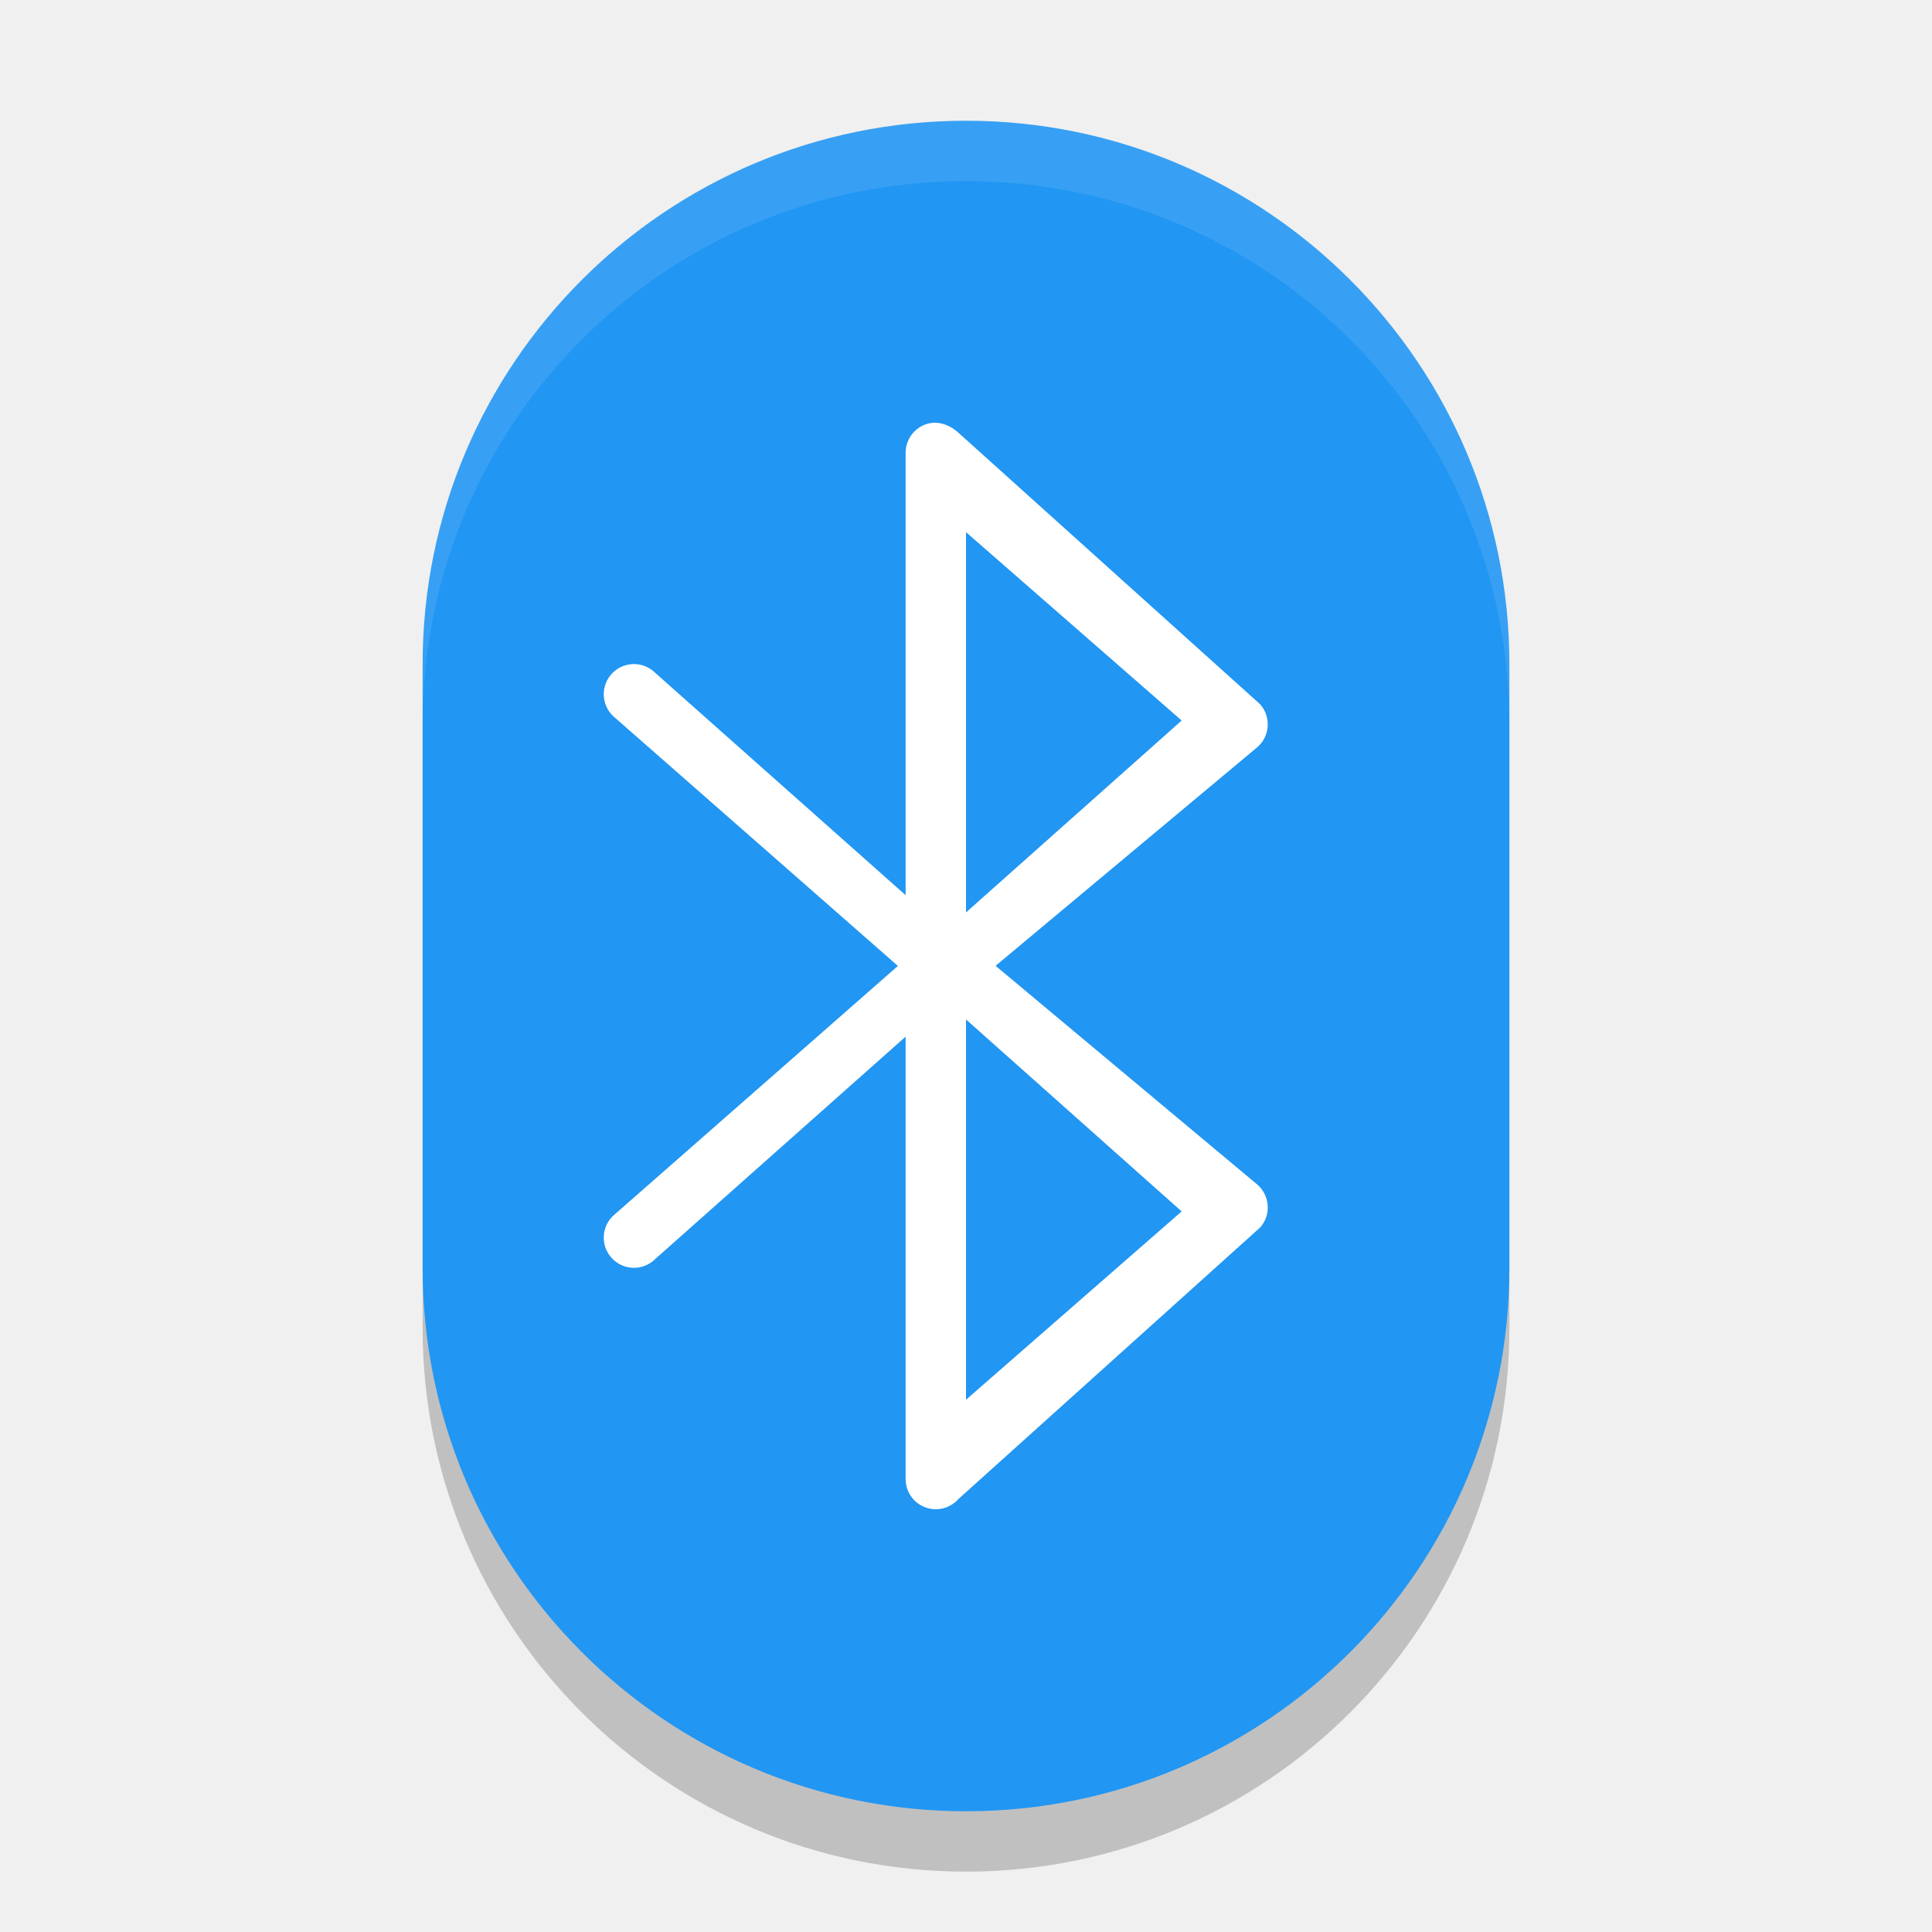
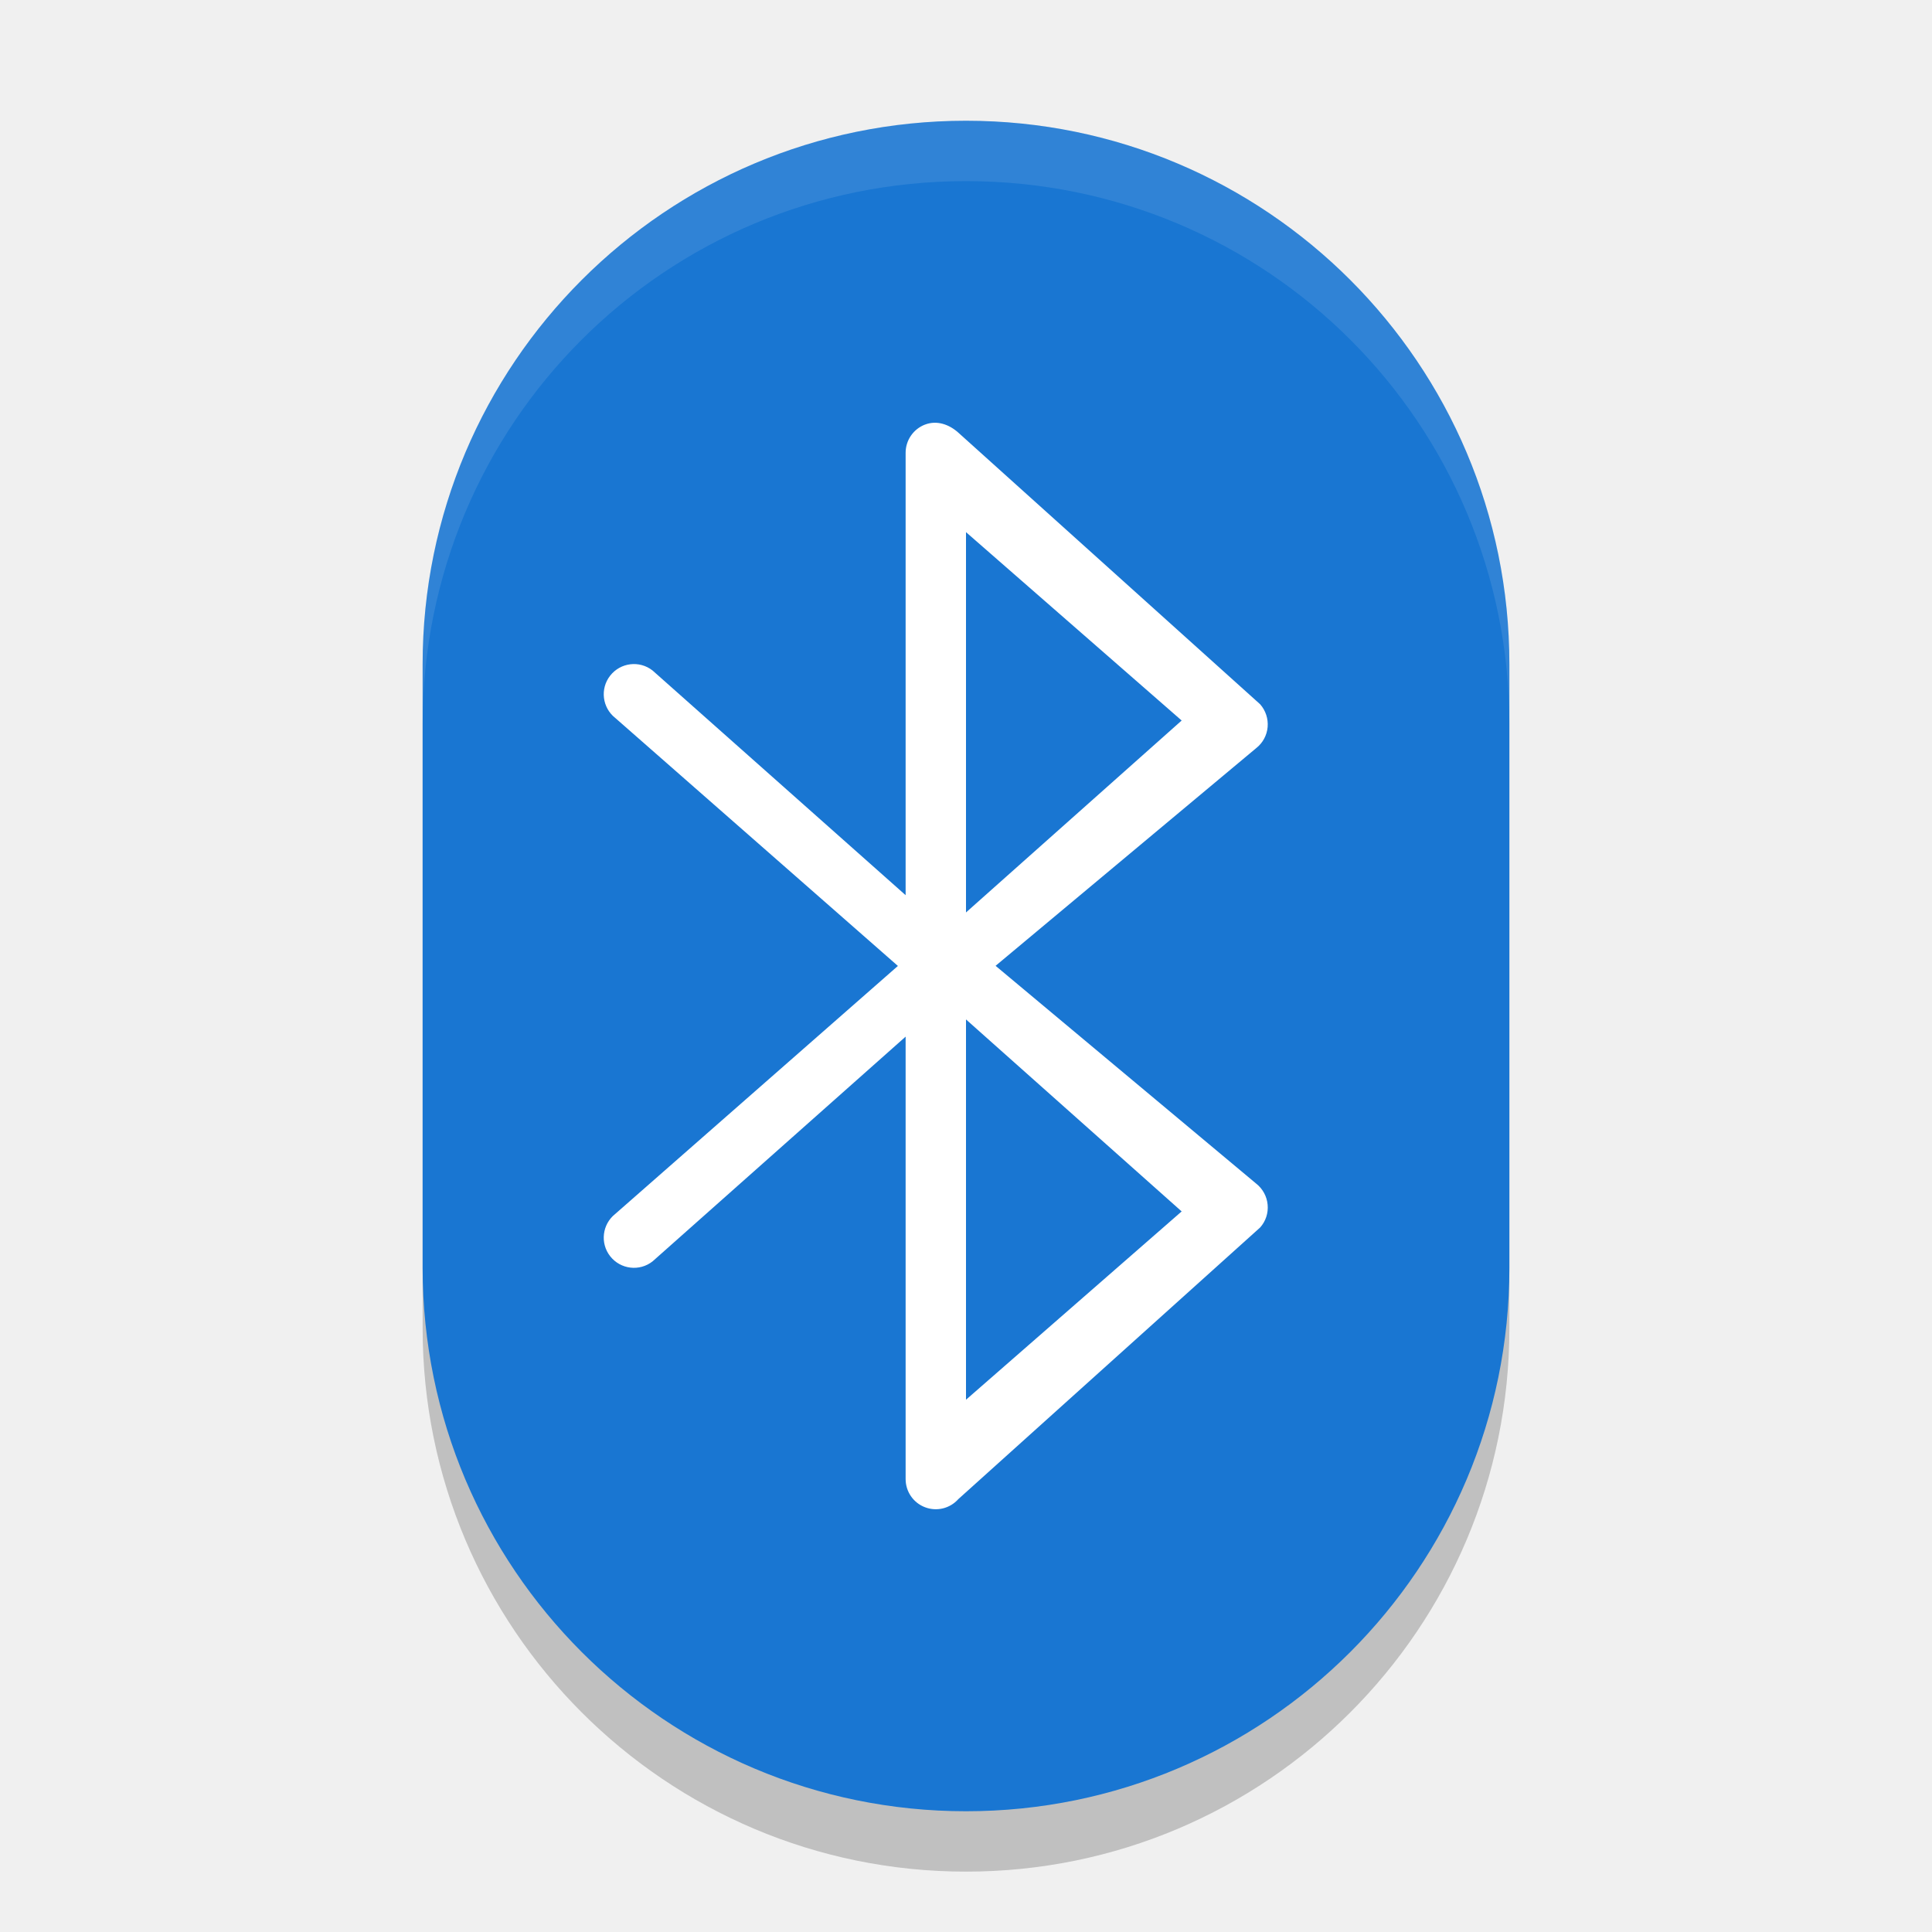
<svg xmlns="http://www.w3.org/2000/svg" width="32" height="32" viewBox="0 0 32 32" version="1.1" id="svg5">
  <defs id="defs2" />
  <rect style="opacity:0.2;fill:#000000" id="rect1683" width="18" height="28" x="7" y="3" ry="9" />
-   <rect style="fill:#2196f3;fill-opacity:1" id="rect367" width="18" height="28" x="7" y="2" ry="9" />
+   <rect style="fill:#1976d2;fill-opacity:1" id="rect367" width="18" height="28" x="7" y="2" ry="9" />
  <path d="m 15.322,7.032 c -0.194,0.074 -0.322,0.26 -0.322,0.467 v 7.328 l -4.191,-3.721 c -0.217,-0.171 -0.531,-0.133 -0.702,0.084 -0.171,0.217 -0.133,0.531 0.084,0.702 l 4.681,4.107 -4.681,4.107 c -0.217,0.171 -0.255,0.485 -0.084,0.702 0.171,0.217 0.485,0.255 0.702,0.084 l 4.191,-3.722 v 7.328 c 0,0.208 0.128,0.394 0.322,0.467 0.194,0.074 0.413,0.02 0.551,-0.135 l 4.999,-4.499 c 0.092,-0.103 0.137,-0.239 0.124,-0.377 -0.012,-0.137 -0.081,-0.264 -0.189,-0.349 l -4.317,-3.608 4.317,-3.606 c 0.108,-0.085 0.177,-0.211 0.189,-0.349 0.012,-0.137 -0.033,-0.274 -0.124,-0.377 L 15.874,7.167 c -0.154,-0.139 -0.357,-0.209 -0.551,-0.135 z m 0.678,9.853 3.572,3.18 -3.572,3.119 z m 0,-1.772 V 8.814 l 3.572,3.12 z" id="path346" style="fill:#ffffff" />
  <path id="rect368" style="opacity:0.1;fill:#ffffff;stroke-width:2;stroke-linecap:square" d="M 16 2 C 11.014 2 7 6.014 7 11 L 7 12 C 7 7.014 11.014 3 16 3 C 20.986 3 25 7.014 25 12 L 25 11 C 25 6.014 20.986 2 16 2 z " />
</svg>
